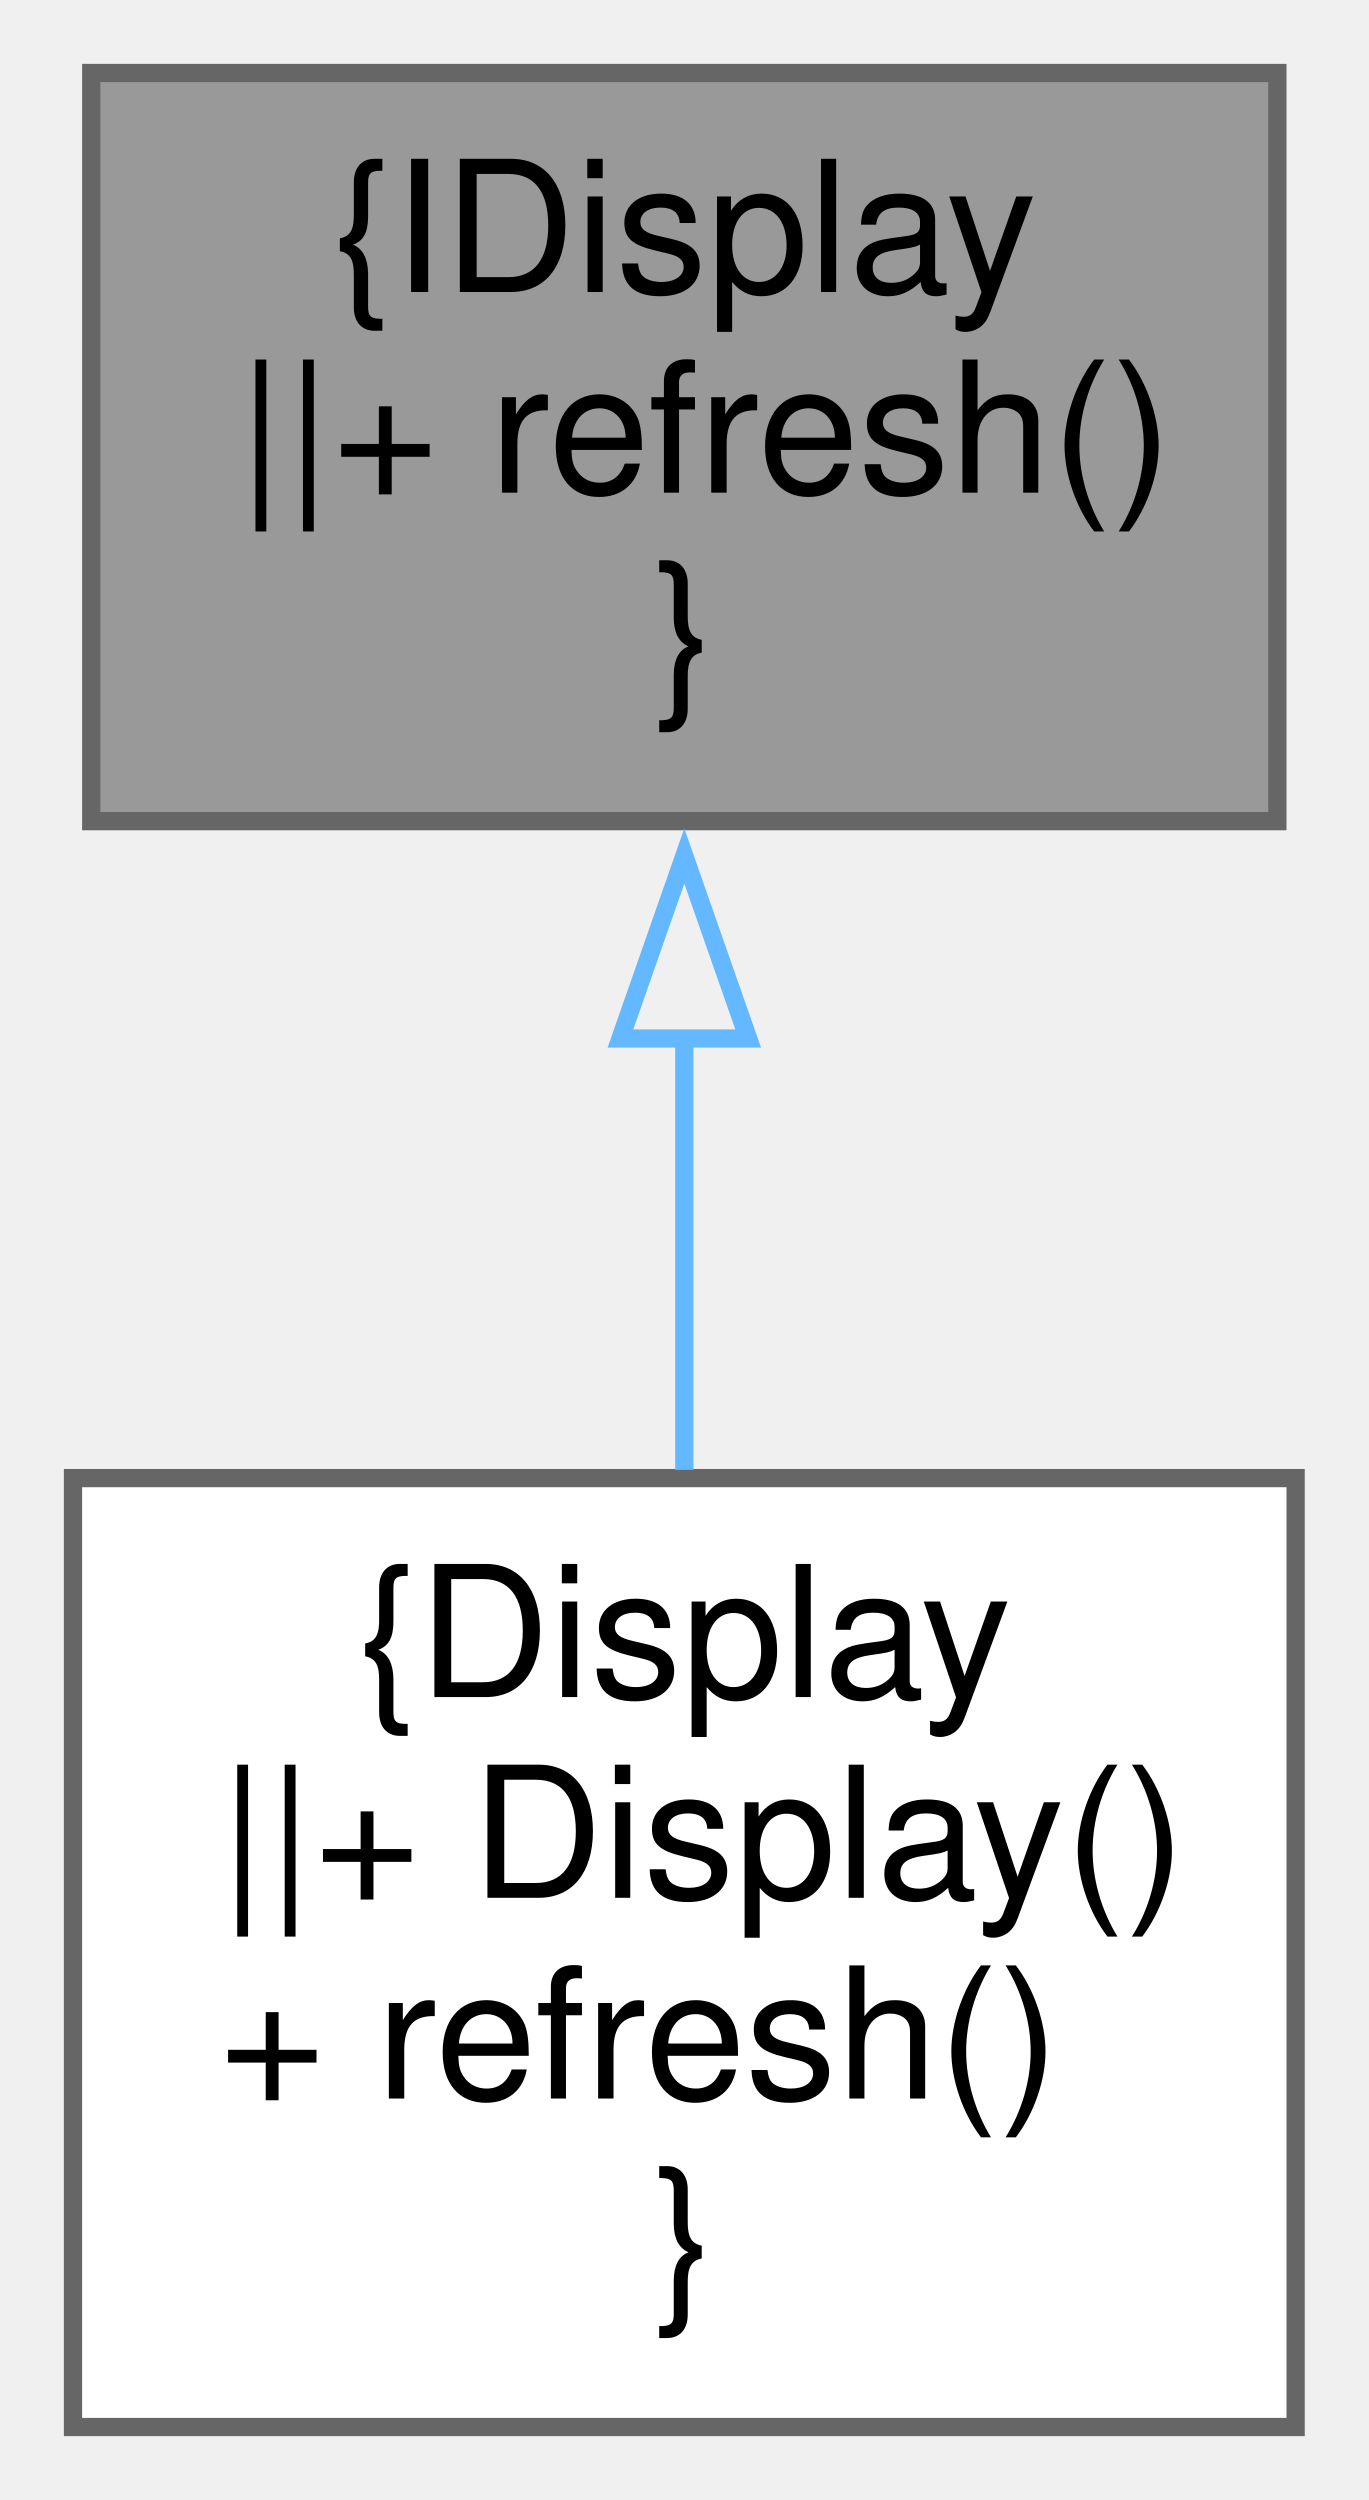
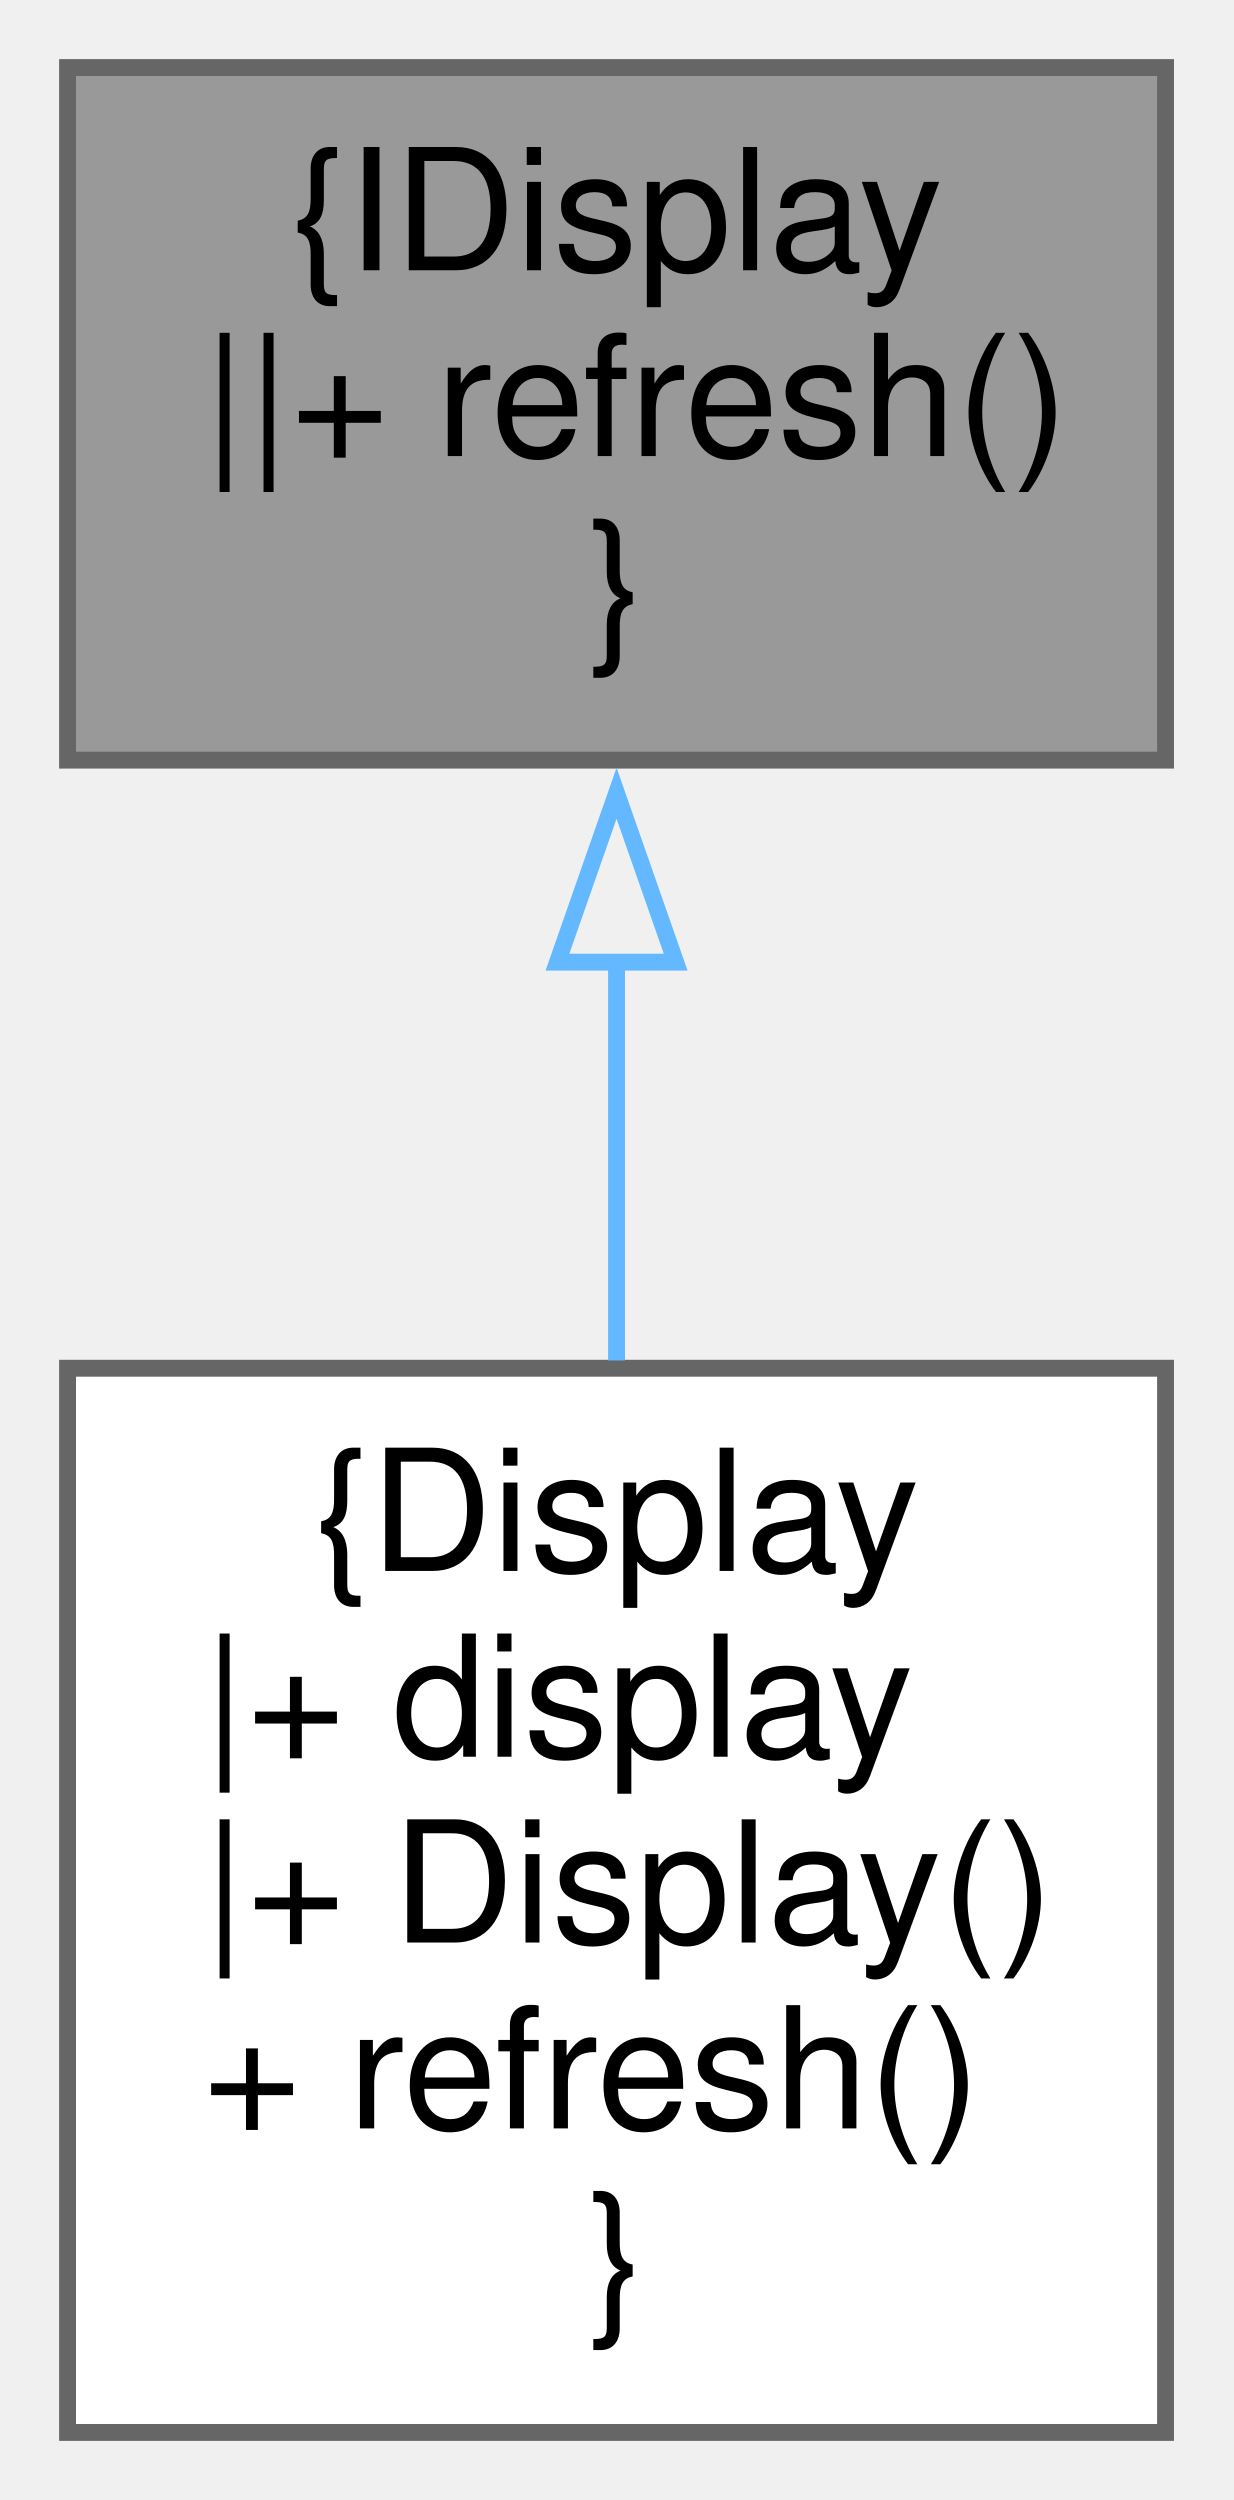
- <svg xmlns="http://www.w3.org/2000/svg" xmlns:xlink="http://www.w3.org/1999/xlink" width="75pt" height="137pt" viewBox="0.00 0.00 75.00 137.00">
-   <g id="graph0" class="graph" transform="scale(1 1) rotate(0) translate(4 133)">
+ <svg xmlns="http://www.w3.org/2000/svg" xmlns:xlink="http://www.w3.org/1999/xlink" width="73pt" height="148pt" viewBox="0.00 0.00 73.00 148.00">
+   <g id="graph0" class="graph" transform="scale(1 1) rotate(0) translate(4 144)">
    <g id="node1" class="node">
      <g id="a_node1">
        <a xlink:title=" ">
-           <polygon fill="#999999" stroke="#666666" points="66,-129 1,-129 1,-88 66,-88 66,-129" />
-           <text text-anchor="middle" x="33.5" y="-117" font-family="Helvetica,sans-Serif" font-size="10.00">{IDisplay</text>
-           <text text-anchor="start" x="9" y="-106" font-family="Helvetica,sans-Serif" font-size="10.00">||+ refresh()</text>
-           <text text-anchor="middle" x="33.5" y="-95" font-family="Helvetica,sans-Serif" font-size="10.00">}</text>
+           <polygon fill="#999999" stroke="#666666" points="65,-140 0,-140 0,-99 65,-99 65,-140" />
+           <text text-anchor="middle" x="32.5" y="-128" font-family="Helvetica,sans-Serif" font-size="10.00">{IDisplay</text>
+           <text text-anchor="start" x="8" y="-117" font-family="Helvetica,sans-Serif" font-size="10.00">||+ refresh()</text>
+           <text text-anchor="middle" x="32.5" y="-106" font-family="Helvetica,sans-Serif" font-size="10.00">}</text>
        </a>
      </g>
    </g>
    <g id="node2" class="node">
      <g id="a_node2">
        <a xlink:href="classDisplay.xhtml" target="_top" xlink:title=" ">
-           <polygon fill="white" stroke="#666666" points="67,-52 0,-52 0,0 67,0 67,-52" />
-           <text text-anchor="middle" x="33.5" y="-40" font-family="Helvetica,sans-Serif" font-size="10.00">{Display</text>
-           <text text-anchor="start" x="8" y="-29" font-family="Helvetica,sans-Serif" font-size="10.00">||+ Display()</text>
+           <polygon fill="white" stroke="#666666" points="65,-63 0,-63 0,0 65,0 65,-63" />
+           <text text-anchor="middle" x="32.5" y="-51" font-family="Helvetica,sans-Serif" font-size="10.00">{Display</text>
+           <text text-anchor="start" x="8" y="-40" font-family="Helvetica,sans-Serif" font-size="10.00">|+ display</text>
+           <text text-anchor="start" x="8" y="-29" font-family="Helvetica,sans-Serif" font-size="10.00">|+ Display()</text>
          <text text-anchor="start" x="8" y="-18" font-family="Helvetica,sans-Serif" font-size="10.00">+ refresh()</text>
-           <text text-anchor="middle" x="33.5" y="-7" font-family="Helvetica,sans-Serif" font-size="10.00">}</text>
+           <text text-anchor="middle" x="32.5" y="-7" font-family="Helvetica,sans-Serif" font-size="10.00">}</text>
        </a>
      </g>
    </g>
    <g id="edge1" class="edge">
-       <path fill="none" stroke="#63b8ff" d="M33.5,-76.2C33.5,-68.34 33.5,-59.99 33.5,-52.45" />
-       <polygon fill="none" stroke="#63b8ff" points="30,-76.09 33.5,-86.09 37,-76.09 30,-76.09" />
+       <path fill="none" stroke="#63b8ff" d="M32.5,-87.06C32.5,-79.36 32.5,-71.13 32.5,-63.46" />
+       <polygon fill="none" stroke="#63b8ff" points="29,-87.04 32.5,-97.04 36,-87.04 29,-87.04" />
    </g>
  </g>
</svg>
